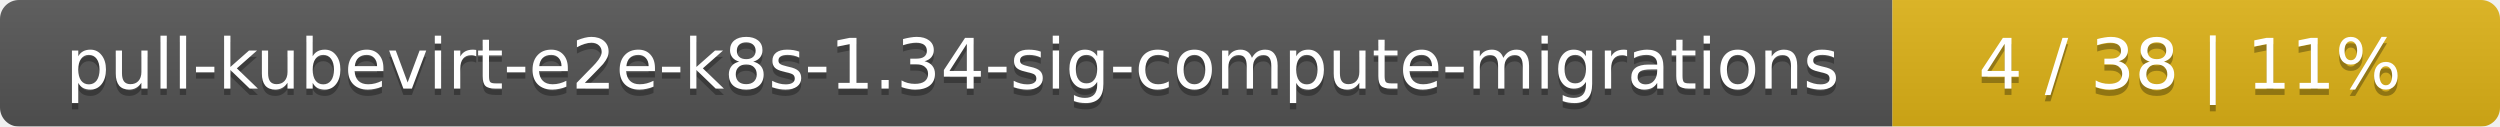
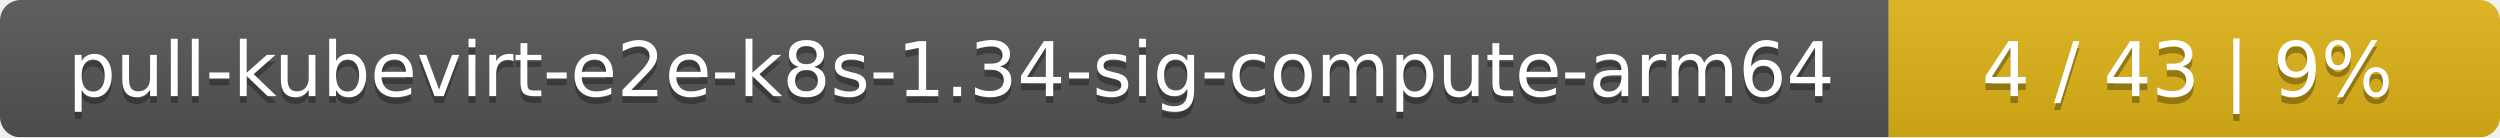
- <svg xmlns="http://www.w3.org/2000/svg" width="395" height="20">
+ <svg xmlns="http://www.w3.org/2000/svg" width="364" height="20">
  <linearGradient id="smooth" x2="0" y2="100%">
    <stop offset="0" stop-color="#bbb" stop-opacity=".1" />
    <stop offset="1" stop-opacity=".1" />
  </linearGradient>
  <mask id="round">
-     <rect width="395" height="20" rx="3" fill="#fff" />
+     <rect width="364" height="20" rx="3" fill="#fff" />
  </mask>
  <g mask="url(#round)">
-     <rect width="299" height="20" fill="#555" />
-     <rect x="299" width="96" height="20" fill="#dfb317" />
-     <rect width="395" height="20" fill="url(#smooth)" />
+     <rect width="275" height="20" fill="#555" />
+     <rect x="275" width="89" height="20" fill="#dfb317" />
+     <rect width="364" height="20" fill="url(#smooth)" />
  </g>
  <g fill="#fff" text-anchor="middle" font-family="DejaVu Sans,Verdana,Geneva,sans-serif" font-size="11">
-     <text x="150.5" y="15" fill="#010101" fill-opacity=".3">pull-kubevirt-e2e-k8s-1.34-sig-compute-migrations</text>
-     <text x="150.5" y="14">pull-kubevirt-e2e-k8s-1.34-sig-compute-migrations</text>
-     <text x="346" y="15" fill="#010101" fill-opacity=".3">4 / 38    |    11%</text>
-     <text x="346" y="14">4 / 38    |    11%</text>
+     <text x="138.5" y="15" fill="#010101" fill-opacity=".3">pull-kubevirt-e2e-k8s-1.34-sig-compute-arm64</text>
+     <text x="138.5" y="14">pull-kubevirt-e2e-k8s-1.34-sig-compute-arm64</text>
+     <text x="318.5" y="15" fill="#010101" fill-opacity=".3">4 / 43    |    9%</text>
+     <text x="318.5" y="14">4 / 43    |    9%</text>
  </g>
</svg>
